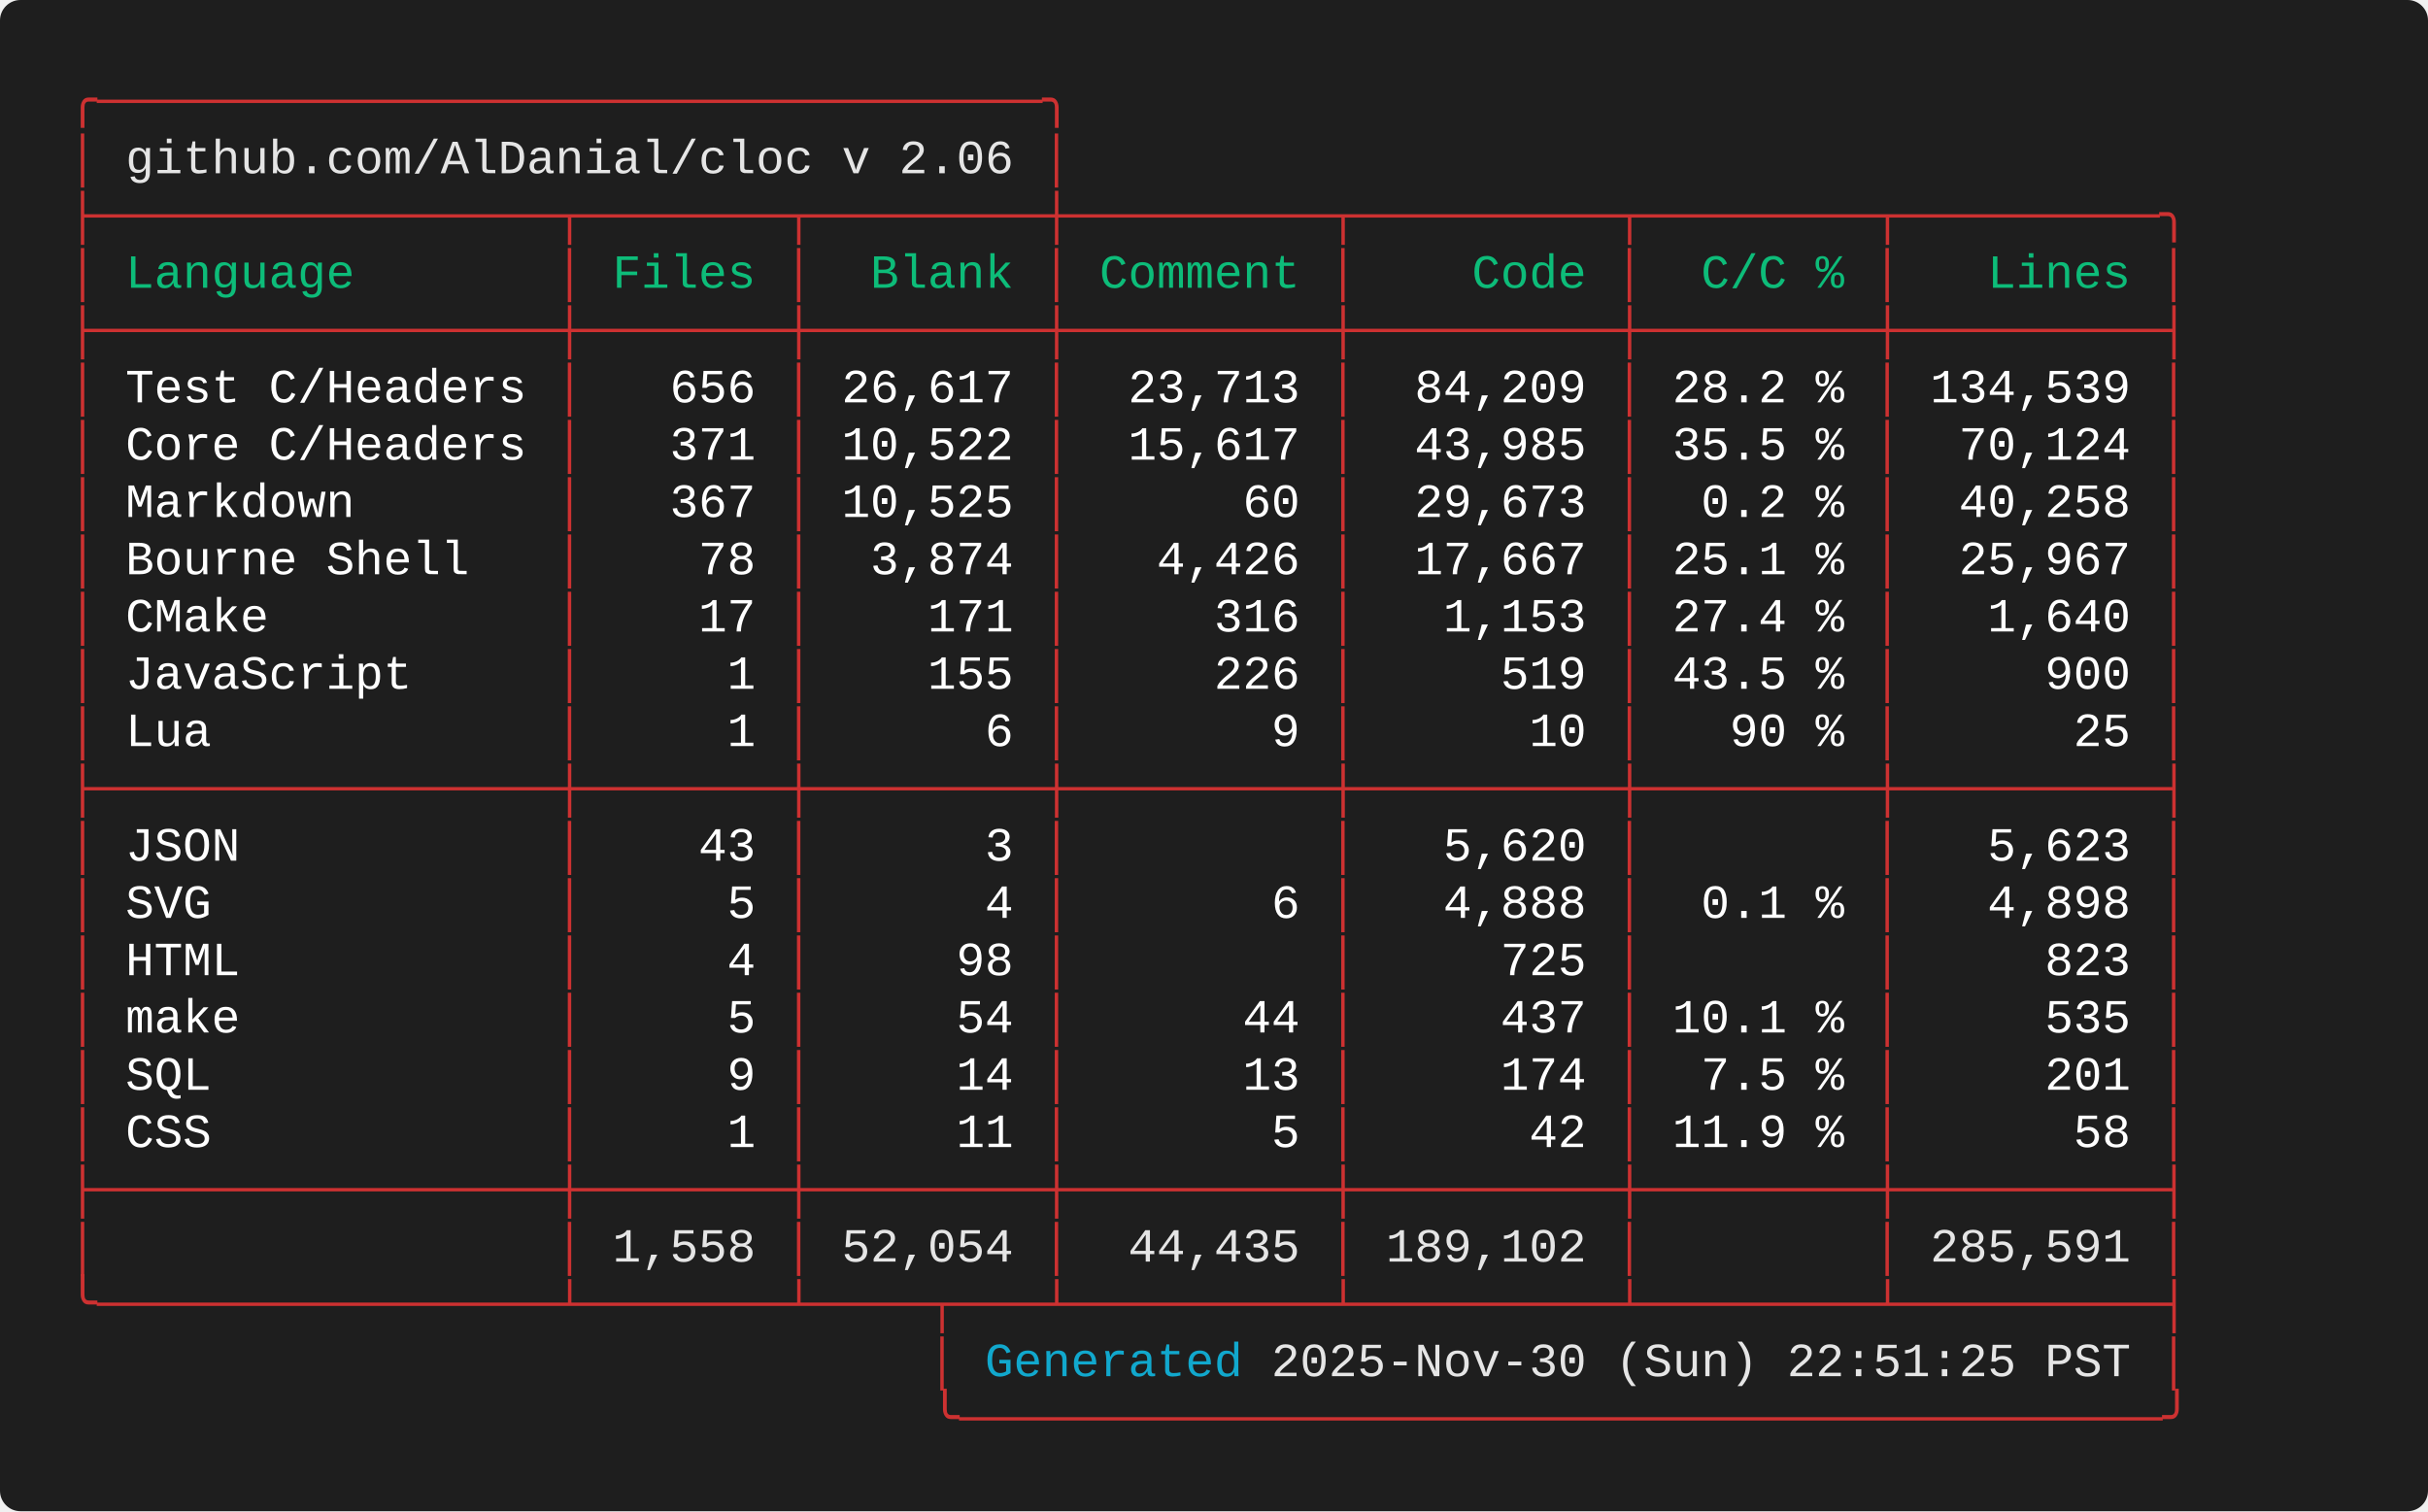
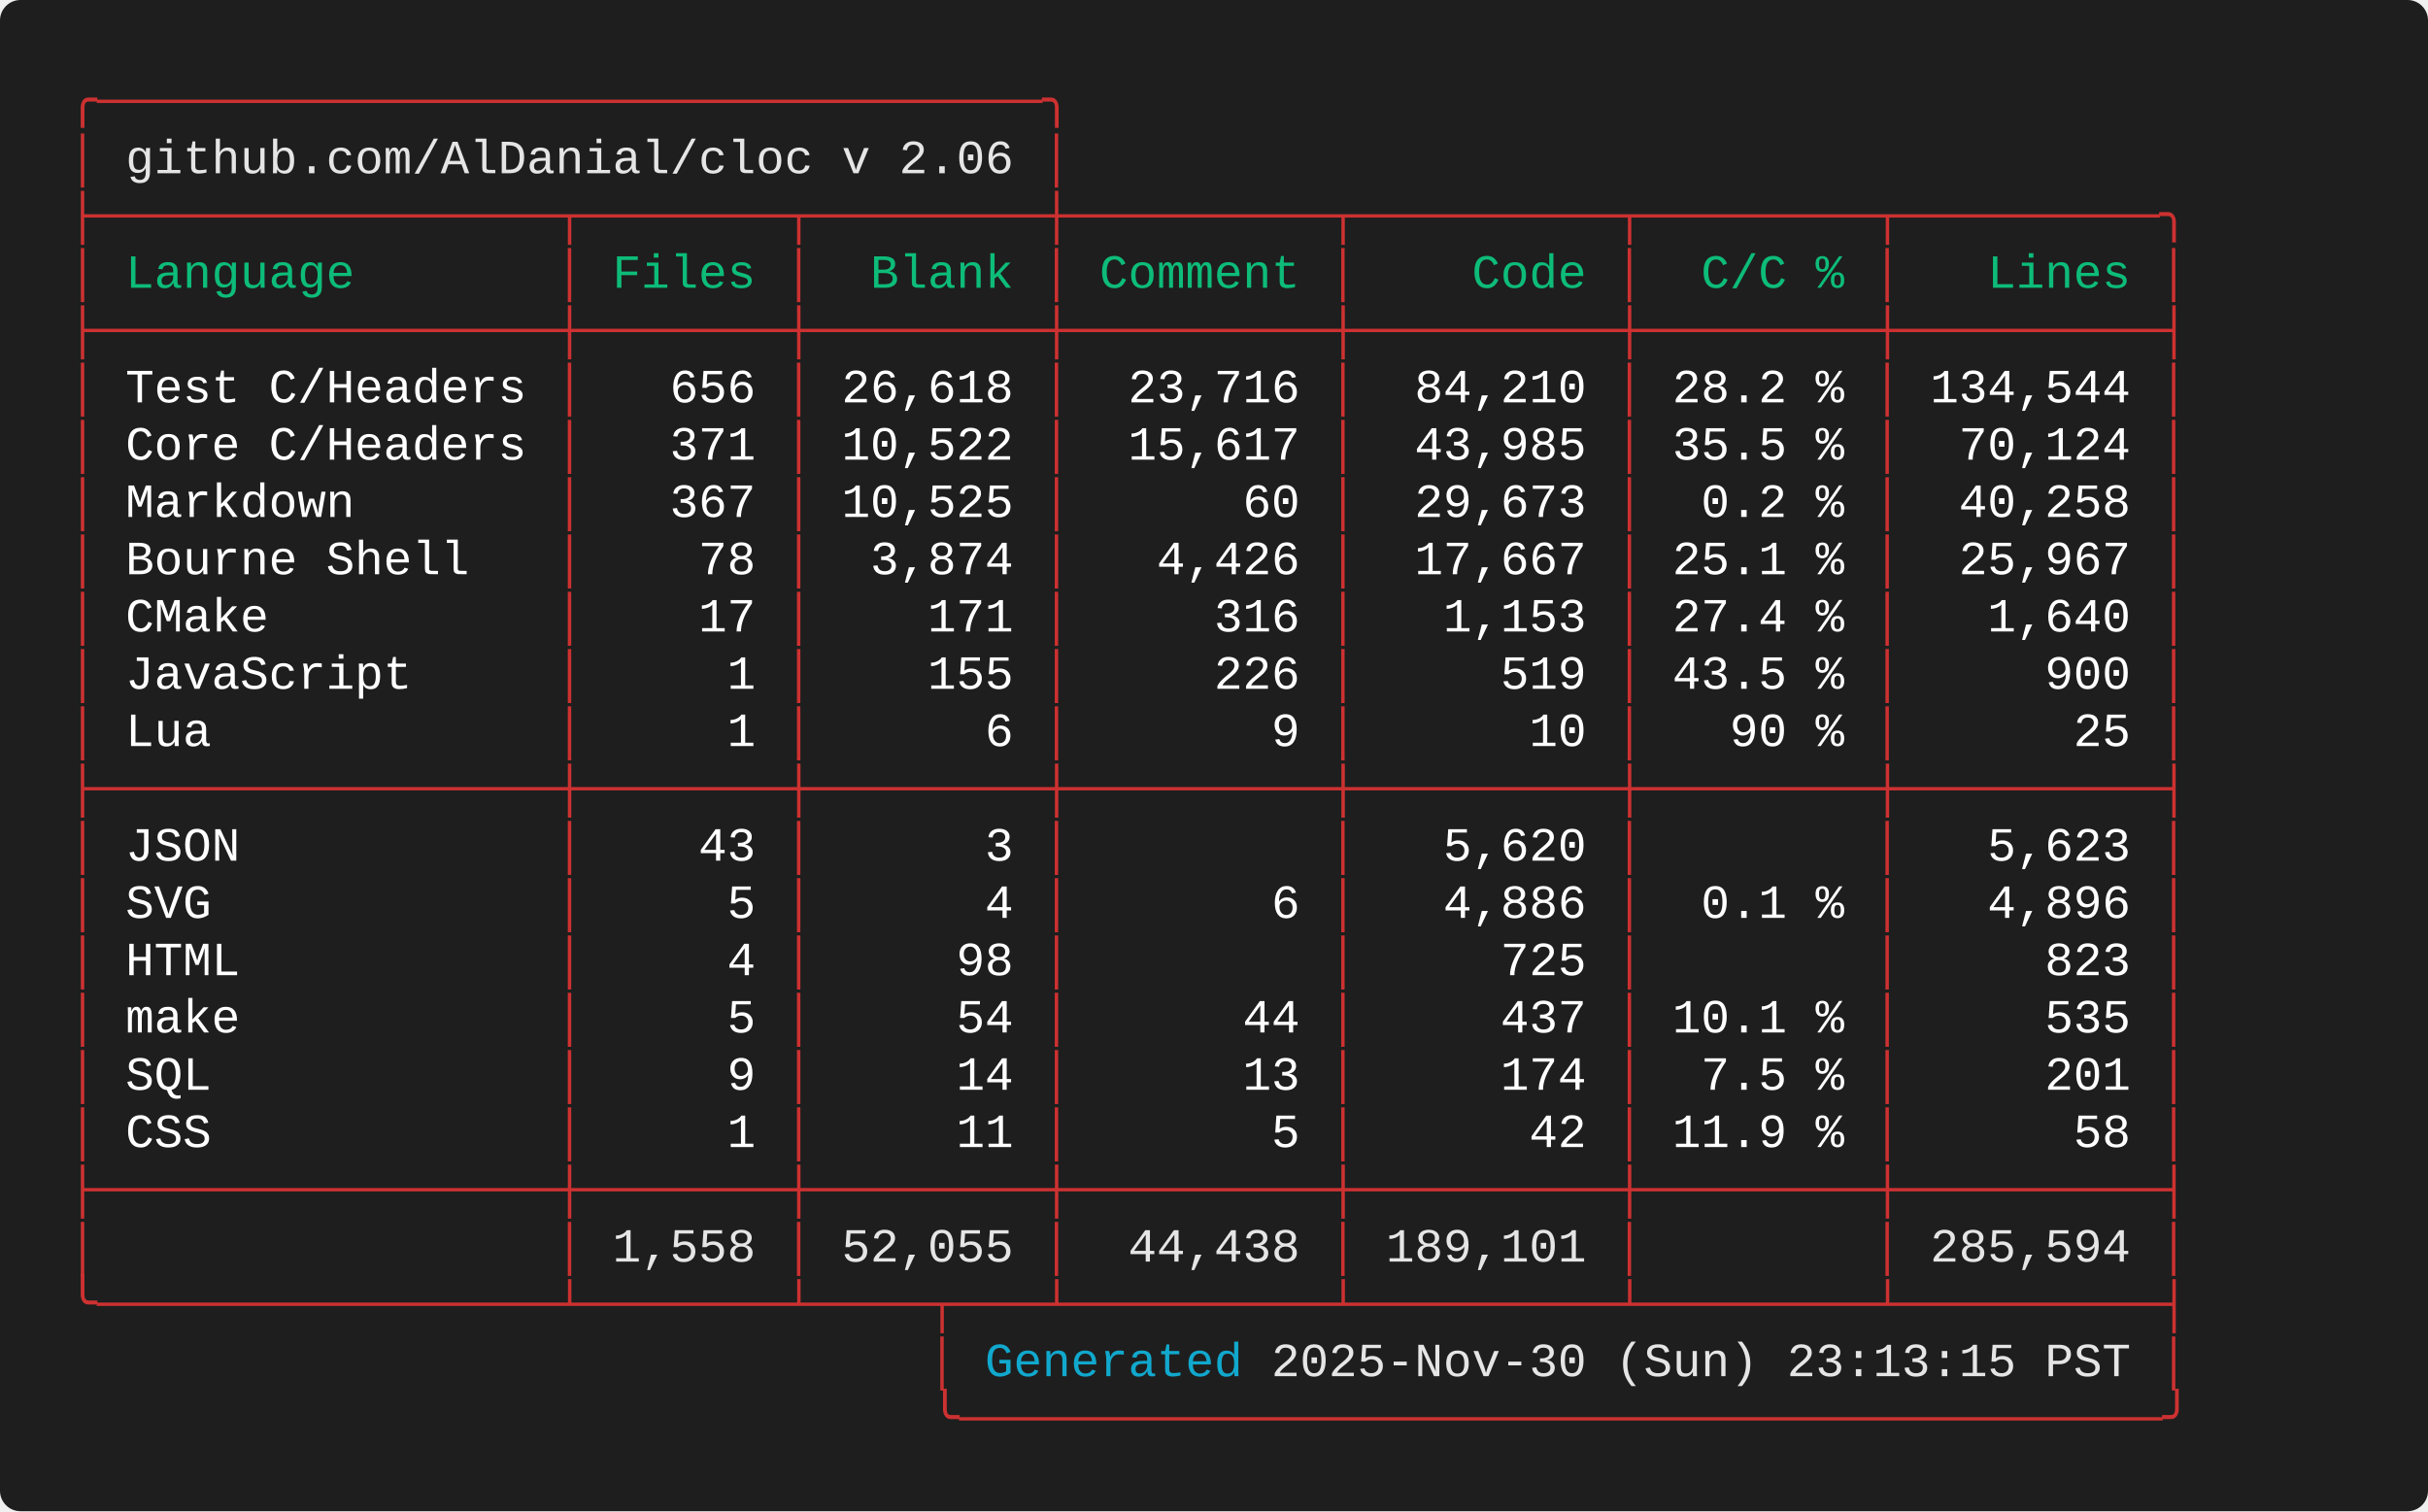
<svg xmlns="http://www.w3.org/2000/svg" width="712.00" height="443.20" viewBox="0 0 712.00 443.20">
  <defs>
    <style type="text/css">.terminal-text { font-family: 'Consolas', 'Consolas', 'Monaco', 'Courier New', monospace; }</style>
  </defs>
  <rect width="100%" height="100%" fill="#1e1e1e" rx="6" />
  <text x="20.00" y="34.00" font-size="14" class="terminal-text" xml:space="preserve" textLength="294.00" lengthAdjust="spacingAndGlyphs" fill="#cd3131">╭─────────────────────────────────╮</text>
  <text x="20.00" y="50.80" font-size="14" class="terminal-text" xml:space="preserve" textLength="16.80" lengthAdjust="spacingAndGlyphs" fill="#cd3131">│ </text>
  <text x="36.80" y="50.80" font-size="14" class="terminal-text" xml:space="preserve" textLength="260.40" lengthAdjust="spacingAndGlyphs" fill="#e5e5e5">github.com/AlDanial/cloc v 2.06</text>
  <text x="297.20" y="50.80" font-size="14" class="terminal-text" xml:space="preserve" textLength="8.40" lengthAdjust="spacingAndGlyphs" fill="#ffffff"> </text>
  <text x="305.60" y="50.80" font-size="14" class="terminal-text" xml:space="preserve" textLength="8.40" lengthAdjust="spacingAndGlyphs" fill="#cd3131">│</text>
  <text x="20.00" y="67.60" font-size="14" class="terminal-text" xml:space="preserve" textLength="621.60" lengthAdjust="spacingAndGlyphs" fill="#cd3131">├────────────────┬───────┬────────┼─────────┬─────────┬────────┬─────────╮</text>
  <text x="20.00" y="84.40" font-size="14" class="terminal-text" xml:space="preserve" textLength="8.40" lengthAdjust="spacingAndGlyphs" fill="#cd3131">│</text>
  <text x="28.40" y="84.40" font-size="14" class="terminal-text" xml:space="preserve" textLength="134.40" lengthAdjust="spacingAndGlyphs" fill="#0dbc79"> Language       </text>
  <text x="162.80" y="84.40" font-size="14" class="terminal-text" xml:space="preserve" textLength="8.40" lengthAdjust="spacingAndGlyphs" fill="#cd3131">│</text>
  <text x="171.20" y="84.40" font-size="14" class="terminal-text" xml:space="preserve" textLength="58.80" lengthAdjust="spacingAndGlyphs" fill="#0dbc79"> Files </text>
  <text x="230.00" y="84.40" font-size="14" class="terminal-text" xml:space="preserve" textLength="8.40" lengthAdjust="spacingAndGlyphs" fill="#cd3131">│</text>
  <text x="238.40" y="84.40" font-size="14" class="terminal-text" xml:space="preserve" textLength="67.20" lengthAdjust="spacingAndGlyphs" fill="#0dbc79">  Blank </text>
  <text x="305.60" y="84.40" font-size="14" class="terminal-text" xml:space="preserve" textLength="8.40" lengthAdjust="spacingAndGlyphs" fill="#cd3131">│</text>
  <text x="314.00" y="84.40" font-size="14" class="terminal-text" xml:space="preserve" textLength="75.60" lengthAdjust="spacingAndGlyphs" fill="#0dbc79"> Comment </text>
  <text x="389.60" y="84.40" font-size="14" class="terminal-text" xml:space="preserve" textLength="8.40" lengthAdjust="spacingAndGlyphs" fill="#cd3131">│</text>
  <text x="398.00" y="84.40" font-size="14" class="terminal-text" xml:space="preserve" textLength="75.60" lengthAdjust="spacingAndGlyphs" fill="#0dbc79">    Code </text>
  <text x="473.60" y="84.40" font-size="14" class="terminal-text" xml:space="preserve" textLength="8.40" lengthAdjust="spacingAndGlyphs" fill="#cd3131">│</text>
  <text x="482.00" y="84.40" font-size="14" class="terminal-text" xml:space="preserve" textLength="67.20" lengthAdjust="spacingAndGlyphs" fill="#0dbc79">  C/C % </text>
  <text x="549.20" y="84.40" font-size="14" class="terminal-text" xml:space="preserve" textLength="8.40" lengthAdjust="spacingAndGlyphs" fill="#cd3131">│</text>
  <text x="557.60" y="84.40" font-size="14" class="terminal-text" xml:space="preserve" textLength="75.60" lengthAdjust="spacingAndGlyphs" fill="#0dbc79">   Lines </text>
  <text x="633.20" y="84.40" font-size="14" class="terminal-text" xml:space="preserve" textLength="8.40" lengthAdjust="spacingAndGlyphs" fill="#cd3131">│</text>
  <text x="20.00" y="101.20" font-size="14" class="terminal-text" xml:space="preserve" textLength="621.60" lengthAdjust="spacingAndGlyphs" fill="#cd3131">├────────────────┼───────┼────────┼─────────┼─────────┼────────┼─────────┤</text>
  <text x="20.00" y="118.00" font-size="14" class="terminal-text" xml:space="preserve" textLength="8.40" lengthAdjust="spacingAndGlyphs" fill="#cd3131">│</text>
  <text x="28.40" y="118.00" font-size="14" class="terminal-text" xml:space="preserve" textLength="134.40" lengthAdjust="spacingAndGlyphs" fill="#ffffff"> Test C/Headers </text>
  <text x="162.80" y="118.00" font-size="14" class="terminal-text" xml:space="preserve" textLength="8.40" lengthAdjust="spacingAndGlyphs" fill="#cd3131">│</text>
  <text x="171.20" y="118.00" font-size="14" class="terminal-text" xml:space="preserve" textLength="58.80" lengthAdjust="spacingAndGlyphs" fill="#ffffff">   656 </text>
  <text x="230.00" y="118.00" font-size="14" class="terminal-text" xml:space="preserve" textLength="8.40" lengthAdjust="spacingAndGlyphs" fill="#cd3131">│</text>
-   <text x="238.40" y="118.00" font-size="14" class="terminal-text" xml:space="preserve" textLength="67.20" lengthAdjust="spacingAndGlyphs" fill="#ffffff"> 26,617 </text>
+   <text x="238.40" y="118.00" font-size="14" class="terminal-text" xml:space="preserve" textLength="67.20" lengthAdjust="spacingAndGlyphs" fill="#ffffff"> 26,618 </text>
  <text x="305.60" y="118.00" font-size="14" class="terminal-text" xml:space="preserve" textLength="8.40" lengthAdjust="spacingAndGlyphs" fill="#cd3131">│</text>
-   <text x="314.00" y="118.00" font-size="14" class="terminal-text" xml:space="preserve" textLength="75.60" lengthAdjust="spacingAndGlyphs" fill="#ffffff">  23,713 </text>
+   <text x="314.00" y="118.00" font-size="14" class="terminal-text" xml:space="preserve" textLength="75.60" lengthAdjust="spacingAndGlyphs" fill="#ffffff">  23,716 </text>
  <text x="389.60" y="118.00" font-size="14" class="terminal-text" xml:space="preserve" textLength="8.40" lengthAdjust="spacingAndGlyphs" fill="#cd3131">│</text>
-   <text x="398.00" y="118.00" font-size="14" class="terminal-text" xml:space="preserve" textLength="75.60" lengthAdjust="spacingAndGlyphs" fill="#ffffff">  84,209 </text>
+   <text x="398.00" y="118.00" font-size="14" class="terminal-text" xml:space="preserve" textLength="75.60" lengthAdjust="spacingAndGlyphs" fill="#ffffff">  84,210 </text>
  <text x="473.60" y="118.00" font-size="14" class="terminal-text" xml:space="preserve" textLength="8.40" lengthAdjust="spacingAndGlyphs" fill="#cd3131">│</text>
  <text x="482.00" y="118.00" font-size="14" class="terminal-text" xml:space="preserve" textLength="67.20" lengthAdjust="spacingAndGlyphs" fill="#ffffff"> 28.2 % </text>
  <text x="549.20" y="118.00" font-size="14" class="terminal-text" xml:space="preserve" textLength="8.40" lengthAdjust="spacingAndGlyphs" fill="#cd3131">│</text>
-   <text x="557.60" y="118.00" font-size="14" class="terminal-text" xml:space="preserve" textLength="75.60" lengthAdjust="spacingAndGlyphs" fill="#ffffff"> 134,539 </text>
+   <text x="557.60" y="118.00" font-size="14" class="terminal-text" xml:space="preserve" textLength="75.60" lengthAdjust="spacingAndGlyphs" fill="#ffffff"> 134,544 </text>
  <text x="633.20" y="118.00" font-size="14" class="terminal-text" xml:space="preserve" textLength="8.40" lengthAdjust="spacingAndGlyphs" fill="#cd3131">│</text>
  <text x="20.00" y="134.80" font-size="14" class="terminal-text" xml:space="preserve" textLength="8.40" lengthAdjust="spacingAndGlyphs" fill="#cd3131">│</text>
  <text x="28.40" y="134.80" font-size="14" class="terminal-text" xml:space="preserve" textLength="134.40" lengthAdjust="spacingAndGlyphs" fill="#ffffff"> Core C/Headers </text>
  <text x="162.80" y="134.80" font-size="14" class="terminal-text" xml:space="preserve" textLength="8.40" lengthAdjust="spacingAndGlyphs" fill="#cd3131">│</text>
  <text x="171.20" y="134.80" font-size="14" class="terminal-text" xml:space="preserve" textLength="58.80" lengthAdjust="spacingAndGlyphs" fill="#ffffff">   371 </text>
  <text x="230.00" y="134.80" font-size="14" class="terminal-text" xml:space="preserve" textLength="8.40" lengthAdjust="spacingAndGlyphs" fill="#cd3131">│</text>
  <text x="238.40" y="134.80" font-size="14" class="terminal-text" xml:space="preserve" textLength="67.20" lengthAdjust="spacingAndGlyphs" fill="#ffffff"> 10,522 </text>
  <text x="305.60" y="134.80" font-size="14" class="terminal-text" xml:space="preserve" textLength="8.40" lengthAdjust="spacingAndGlyphs" fill="#cd3131">│</text>
  <text x="314.00" y="134.80" font-size="14" class="terminal-text" xml:space="preserve" textLength="75.60" lengthAdjust="spacingAndGlyphs" fill="#ffffff">  15,617 </text>
  <text x="389.60" y="134.80" font-size="14" class="terminal-text" xml:space="preserve" textLength="8.40" lengthAdjust="spacingAndGlyphs" fill="#cd3131">│</text>
  <text x="398.00" y="134.80" font-size="14" class="terminal-text" xml:space="preserve" textLength="75.60" lengthAdjust="spacingAndGlyphs" fill="#ffffff">  43,985 </text>
  <text x="473.60" y="134.80" font-size="14" class="terminal-text" xml:space="preserve" textLength="8.40" lengthAdjust="spacingAndGlyphs" fill="#cd3131">│</text>
  <text x="482.00" y="134.80" font-size="14" class="terminal-text" xml:space="preserve" textLength="67.20" lengthAdjust="spacingAndGlyphs" fill="#ffffff"> 35.5 % </text>
  <text x="549.20" y="134.80" font-size="14" class="terminal-text" xml:space="preserve" textLength="8.40" lengthAdjust="spacingAndGlyphs" fill="#cd3131">│</text>
  <text x="557.60" y="134.80" font-size="14" class="terminal-text" xml:space="preserve" textLength="75.60" lengthAdjust="spacingAndGlyphs" fill="#ffffff">  70,124 </text>
  <text x="633.20" y="134.80" font-size="14" class="terminal-text" xml:space="preserve" textLength="8.40" lengthAdjust="spacingAndGlyphs" fill="#cd3131">│</text>
  <text x="20.00" y="151.60" font-size="14" class="terminal-text" xml:space="preserve" textLength="8.40" lengthAdjust="spacingAndGlyphs" fill="#cd3131">│</text>
  <text x="28.40" y="151.60" font-size="14" class="terminal-text" xml:space="preserve" textLength="134.40" lengthAdjust="spacingAndGlyphs" fill="#ffffff"> Markdown       </text>
  <text x="162.80" y="151.60" font-size="14" class="terminal-text" xml:space="preserve" textLength="8.40" lengthAdjust="spacingAndGlyphs" fill="#cd3131">│</text>
  <text x="171.20" y="151.60" font-size="14" class="terminal-text" xml:space="preserve" textLength="58.80" lengthAdjust="spacingAndGlyphs" fill="#ffffff">   367 </text>
  <text x="230.00" y="151.60" font-size="14" class="terminal-text" xml:space="preserve" textLength="8.40" lengthAdjust="spacingAndGlyphs" fill="#cd3131">│</text>
  <text x="238.40" y="151.60" font-size="14" class="terminal-text" xml:space="preserve" textLength="67.20" lengthAdjust="spacingAndGlyphs" fill="#ffffff"> 10,525 </text>
  <text x="305.60" y="151.60" font-size="14" class="terminal-text" xml:space="preserve" textLength="8.40" lengthAdjust="spacingAndGlyphs" fill="#cd3131">│</text>
  <text x="314.00" y="151.60" font-size="14" class="terminal-text" xml:space="preserve" textLength="75.60" lengthAdjust="spacingAndGlyphs" fill="#ffffff">      60 </text>
  <text x="389.60" y="151.60" font-size="14" class="terminal-text" xml:space="preserve" textLength="8.40" lengthAdjust="spacingAndGlyphs" fill="#cd3131">│</text>
  <text x="398.00" y="151.60" font-size="14" class="terminal-text" xml:space="preserve" textLength="75.60" lengthAdjust="spacingAndGlyphs" fill="#ffffff">  29,673 </text>
  <text x="473.60" y="151.60" font-size="14" class="terminal-text" xml:space="preserve" textLength="8.40" lengthAdjust="spacingAndGlyphs" fill="#cd3131">│</text>
  <text x="482.00" y="151.60" font-size="14" class="terminal-text" xml:space="preserve" textLength="67.20" lengthAdjust="spacingAndGlyphs" fill="#ffffff">  0.2 % </text>
  <text x="549.20" y="151.60" font-size="14" class="terminal-text" xml:space="preserve" textLength="8.40" lengthAdjust="spacingAndGlyphs" fill="#cd3131">│</text>
  <text x="557.60" y="151.60" font-size="14" class="terminal-text" xml:space="preserve" textLength="75.60" lengthAdjust="spacingAndGlyphs" fill="#ffffff">  40,258 </text>
  <text x="633.20" y="151.60" font-size="14" class="terminal-text" xml:space="preserve" textLength="8.40" lengthAdjust="spacingAndGlyphs" fill="#cd3131">│</text>
  <text x="20.00" y="168.40" font-size="14" class="terminal-text" xml:space="preserve" textLength="8.40" lengthAdjust="spacingAndGlyphs" fill="#cd3131">│</text>
  <text x="28.40" y="168.40" font-size="14" class="terminal-text" xml:space="preserve" textLength="134.40" lengthAdjust="spacingAndGlyphs" fill="#ffffff"> Bourne Shell   </text>
  <text x="162.80" y="168.40" font-size="14" class="terminal-text" xml:space="preserve" textLength="8.40" lengthAdjust="spacingAndGlyphs" fill="#cd3131">│</text>
  <text x="171.20" y="168.40" font-size="14" class="terminal-text" xml:space="preserve" textLength="58.80" lengthAdjust="spacingAndGlyphs" fill="#ffffff">    78 </text>
  <text x="230.00" y="168.40" font-size="14" class="terminal-text" xml:space="preserve" textLength="8.40" lengthAdjust="spacingAndGlyphs" fill="#cd3131">│</text>
  <text x="238.40" y="168.40" font-size="14" class="terminal-text" xml:space="preserve" textLength="67.20" lengthAdjust="spacingAndGlyphs" fill="#ffffff">  3,874 </text>
  <text x="305.60" y="168.40" font-size="14" class="terminal-text" xml:space="preserve" textLength="8.40" lengthAdjust="spacingAndGlyphs" fill="#cd3131">│</text>
  <text x="314.00" y="168.40" font-size="14" class="terminal-text" xml:space="preserve" textLength="75.60" lengthAdjust="spacingAndGlyphs" fill="#ffffff">   4,426 </text>
  <text x="389.60" y="168.40" font-size="14" class="terminal-text" xml:space="preserve" textLength="8.40" lengthAdjust="spacingAndGlyphs" fill="#cd3131">│</text>
  <text x="398.00" y="168.40" font-size="14" class="terminal-text" xml:space="preserve" textLength="75.60" lengthAdjust="spacingAndGlyphs" fill="#ffffff">  17,667 </text>
  <text x="473.60" y="168.40" font-size="14" class="terminal-text" xml:space="preserve" textLength="8.40" lengthAdjust="spacingAndGlyphs" fill="#cd3131">│</text>
  <text x="482.00" y="168.40" font-size="14" class="terminal-text" xml:space="preserve" textLength="67.20" lengthAdjust="spacingAndGlyphs" fill="#ffffff"> 25.1 % </text>
  <text x="549.20" y="168.40" font-size="14" class="terminal-text" xml:space="preserve" textLength="8.40" lengthAdjust="spacingAndGlyphs" fill="#cd3131">│</text>
  <text x="557.60" y="168.40" font-size="14" class="terminal-text" xml:space="preserve" textLength="75.60" lengthAdjust="spacingAndGlyphs" fill="#ffffff">  25,967 </text>
  <text x="633.20" y="168.40" font-size="14" class="terminal-text" xml:space="preserve" textLength="8.40" lengthAdjust="spacingAndGlyphs" fill="#cd3131">│</text>
  <text x="20.00" y="185.20" font-size="14" class="terminal-text" xml:space="preserve" textLength="8.40" lengthAdjust="spacingAndGlyphs" fill="#cd3131">│</text>
  <text x="28.40" y="185.20" font-size="14" class="terminal-text" xml:space="preserve" textLength="134.40" lengthAdjust="spacingAndGlyphs" fill="#ffffff"> CMake          </text>
  <text x="162.80" y="185.20" font-size="14" class="terminal-text" xml:space="preserve" textLength="8.40" lengthAdjust="spacingAndGlyphs" fill="#cd3131">│</text>
  <text x="171.20" y="185.20" font-size="14" class="terminal-text" xml:space="preserve" textLength="58.80" lengthAdjust="spacingAndGlyphs" fill="#ffffff">    17 </text>
  <text x="230.00" y="185.20" font-size="14" class="terminal-text" xml:space="preserve" textLength="8.40" lengthAdjust="spacingAndGlyphs" fill="#cd3131">│</text>
  <text x="238.40" y="185.20" font-size="14" class="terminal-text" xml:space="preserve" textLength="67.20" lengthAdjust="spacingAndGlyphs" fill="#ffffff">    171 </text>
  <text x="305.60" y="185.20" font-size="14" class="terminal-text" xml:space="preserve" textLength="8.40" lengthAdjust="spacingAndGlyphs" fill="#cd3131">│</text>
  <text x="314.00" y="185.20" font-size="14" class="terminal-text" xml:space="preserve" textLength="75.60" lengthAdjust="spacingAndGlyphs" fill="#ffffff">     316 </text>
  <text x="389.60" y="185.20" font-size="14" class="terminal-text" xml:space="preserve" textLength="8.40" lengthAdjust="spacingAndGlyphs" fill="#cd3131">│</text>
  <text x="398.00" y="185.20" font-size="14" class="terminal-text" xml:space="preserve" textLength="75.60" lengthAdjust="spacingAndGlyphs" fill="#ffffff">   1,153 </text>
  <text x="473.60" y="185.20" font-size="14" class="terminal-text" xml:space="preserve" textLength="8.40" lengthAdjust="spacingAndGlyphs" fill="#cd3131">│</text>
  <text x="482.00" y="185.20" font-size="14" class="terminal-text" xml:space="preserve" textLength="67.20" lengthAdjust="spacingAndGlyphs" fill="#ffffff"> 27.4 % </text>
  <text x="549.20" y="185.20" font-size="14" class="terminal-text" xml:space="preserve" textLength="8.40" lengthAdjust="spacingAndGlyphs" fill="#cd3131">│</text>
  <text x="557.60" y="185.20" font-size="14" class="terminal-text" xml:space="preserve" textLength="75.60" lengthAdjust="spacingAndGlyphs" fill="#ffffff">   1,640 </text>
  <text x="633.20" y="185.20" font-size="14" class="terminal-text" xml:space="preserve" textLength="8.40" lengthAdjust="spacingAndGlyphs" fill="#cd3131">│</text>
  <text x="20.00" y="202.00" font-size="14" class="terminal-text" xml:space="preserve" textLength="8.40" lengthAdjust="spacingAndGlyphs" fill="#cd3131">│</text>
  <text x="28.40" y="202.00" font-size="14" class="terminal-text" xml:space="preserve" textLength="134.40" lengthAdjust="spacingAndGlyphs" fill="#ffffff"> JavaScript     </text>
  <text x="162.80" y="202.00" font-size="14" class="terminal-text" xml:space="preserve" textLength="8.40" lengthAdjust="spacingAndGlyphs" fill="#cd3131">│</text>
  <text x="171.20" y="202.00" font-size="14" class="terminal-text" xml:space="preserve" textLength="58.80" lengthAdjust="spacingAndGlyphs" fill="#ffffff">     1 </text>
  <text x="230.00" y="202.00" font-size="14" class="terminal-text" xml:space="preserve" textLength="8.40" lengthAdjust="spacingAndGlyphs" fill="#cd3131">│</text>
  <text x="238.40" y="202.00" font-size="14" class="terminal-text" xml:space="preserve" textLength="67.20" lengthAdjust="spacingAndGlyphs" fill="#ffffff">    155 </text>
  <text x="305.60" y="202.00" font-size="14" class="terminal-text" xml:space="preserve" textLength="8.40" lengthAdjust="spacingAndGlyphs" fill="#cd3131">│</text>
  <text x="314.00" y="202.00" font-size="14" class="terminal-text" xml:space="preserve" textLength="75.60" lengthAdjust="spacingAndGlyphs" fill="#ffffff">     226 </text>
  <text x="389.60" y="202.00" font-size="14" class="terminal-text" xml:space="preserve" textLength="8.40" lengthAdjust="spacingAndGlyphs" fill="#cd3131">│</text>
  <text x="398.00" y="202.00" font-size="14" class="terminal-text" xml:space="preserve" textLength="75.60" lengthAdjust="spacingAndGlyphs" fill="#ffffff">     519 </text>
  <text x="473.60" y="202.00" font-size="14" class="terminal-text" xml:space="preserve" textLength="8.40" lengthAdjust="spacingAndGlyphs" fill="#cd3131">│</text>
  <text x="482.00" y="202.00" font-size="14" class="terminal-text" xml:space="preserve" textLength="67.20" lengthAdjust="spacingAndGlyphs" fill="#ffffff"> 43.5 % </text>
  <text x="549.20" y="202.00" font-size="14" class="terminal-text" xml:space="preserve" textLength="8.40" lengthAdjust="spacingAndGlyphs" fill="#cd3131">│</text>
  <text x="557.60" y="202.00" font-size="14" class="terminal-text" xml:space="preserve" textLength="75.60" lengthAdjust="spacingAndGlyphs" fill="#ffffff">     900 </text>
  <text x="633.20" y="202.00" font-size="14" class="terminal-text" xml:space="preserve" textLength="8.40" lengthAdjust="spacingAndGlyphs" fill="#cd3131">│</text>
  <text x="20.00" y="218.80" font-size="14" class="terminal-text" xml:space="preserve" textLength="8.40" lengthAdjust="spacingAndGlyphs" fill="#cd3131">│</text>
  <text x="28.40" y="218.80" font-size="14" class="terminal-text" xml:space="preserve" textLength="134.40" lengthAdjust="spacingAndGlyphs" fill="#ffffff"> Lua            </text>
  <text x="162.80" y="218.80" font-size="14" class="terminal-text" xml:space="preserve" textLength="8.40" lengthAdjust="spacingAndGlyphs" fill="#cd3131">│</text>
  <text x="171.20" y="218.80" font-size="14" class="terminal-text" xml:space="preserve" textLength="58.80" lengthAdjust="spacingAndGlyphs" fill="#ffffff">     1 </text>
  <text x="230.00" y="218.80" font-size="14" class="terminal-text" xml:space="preserve" textLength="8.40" lengthAdjust="spacingAndGlyphs" fill="#cd3131">│</text>
  <text x="238.40" y="218.80" font-size="14" class="terminal-text" xml:space="preserve" textLength="67.20" lengthAdjust="spacingAndGlyphs" fill="#ffffff">      6 </text>
  <text x="305.60" y="218.80" font-size="14" class="terminal-text" xml:space="preserve" textLength="8.40" lengthAdjust="spacingAndGlyphs" fill="#cd3131">│</text>
  <text x="314.00" y="218.80" font-size="14" class="terminal-text" xml:space="preserve" textLength="75.60" lengthAdjust="spacingAndGlyphs" fill="#ffffff">       9 </text>
  <text x="389.60" y="218.80" font-size="14" class="terminal-text" xml:space="preserve" textLength="8.40" lengthAdjust="spacingAndGlyphs" fill="#cd3131">│</text>
  <text x="398.00" y="218.80" font-size="14" class="terminal-text" xml:space="preserve" textLength="75.60" lengthAdjust="spacingAndGlyphs" fill="#ffffff">      10 </text>
  <text x="473.60" y="218.80" font-size="14" class="terminal-text" xml:space="preserve" textLength="8.40" lengthAdjust="spacingAndGlyphs" fill="#cd3131">│</text>
  <text x="482.00" y="218.80" font-size="14" class="terminal-text" xml:space="preserve" textLength="67.20" lengthAdjust="spacingAndGlyphs" fill="#ffffff">   90 % </text>
  <text x="549.20" y="218.80" font-size="14" class="terminal-text" xml:space="preserve" textLength="8.40" lengthAdjust="spacingAndGlyphs" fill="#cd3131">│</text>
  <text x="557.60" y="218.80" font-size="14" class="terminal-text" xml:space="preserve" textLength="75.60" lengthAdjust="spacingAndGlyphs" fill="#ffffff">      25 </text>
  <text x="633.20" y="218.80" font-size="14" class="terminal-text" xml:space="preserve" textLength="8.40" lengthAdjust="spacingAndGlyphs" fill="#cd3131">│</text>
  <text x="20.00" y="235.60" font-size="14" class="terminal-text" xml:space="preserve" textLength="621.60" lengthAdjust="spacingAndGlyphs" fill="#cd3131">├────────────────┼───────┼────────┼─────────┼─────────┼────────┼─────────┤</text>
  <text x="20.00" y="252.40" font-size="14" class="terminal-text" xml:space="preserve" textLength="8.40" lengthAdjust="spacingAndGlyphs" fill="#cd3131">│</text>
  <text x="28.40" y="252.40" font-size="14" class="terminal-text" xml:space="preserve" textLength="134.40" lengthAdjust="spacingAndGlyphs" fill="#ffffff"> JSON           </text>
  <text x="162.80" y="252.40" font-size="14" class="terminal-text" xml:space="preserve" textLength="8.40" lengthAdjust="spacingAndGlyphs" fill="#cd3131">│</text>
  <text x="171.20" y="252.40" font-size="14" class="terminal-text" xml:space="preserve" textLength="58.80" lengthAdjust="spacingAndGlyphs" fill="#ffffff">    43 </text>
  <text x="230.00" y="252.40" font-size="14" class="terminal-text" xml:space="preserve" textLength="8.40" lengthAdjust="spacingAndGlyphs" fill="#cd3131">│</text>
  <text x="238.40" y="252.40" font-size="14" class="terminal-text" xml:space="preserve" textLength="67.20" lengthAdjust="spacingAndGlyphs" fill="#ffffff">      3 </text>
  <text x="305.60" y="252.40" font-size="14" class="terminal-text" xml:space="preserve" textLength="8.40" lengthAdjust="spacingAndGlyphs" fill="#cd3131">│</text>
  <text x="314.00" y="252.40" font-size="14" class="terminal-text" xml:space="preserve" textLength="75.60" lengthAdjust="spacingAndGlyphs" fill="#ffffff">         </text>
  <text x="389.60" y="252.40" font-size="14" class="terminal-text" xml:space="preserve" textLength="8.40" lengthAdjust="spacingAndGlyphs" fill="#cd3131">│</text>
  <text x="398.00" y="252.40" font-size="14" class="terminal-text" xml:space="preserve" textLength="75.60" lengthAdjust="spacingAndGlyphs" fill="#ffffff">   5,620 </text>
  <text x="473.60" y="252.40" font-size="14" class="terminal-text" xml:space="preserve" textLength="8.40" lengthAdjust="spacingAndGlyphs" fill="#cd3131">│</text>
  <text x="482.00" y="252.40" font-size="14" class="terminal-text" xml:space="preserve" textLength="67.20" lengthAdjust="spacingAndGlyphs" fill="#ffffff">        </text>
  <text x="549.20" y="252.40" font-size="14" class="terminal-text" xml:space="preserve" textLength="8.40" lengthAdjust="spacingAndGlyphs" fill="#cd3131">│</text>
  <text x="557.60" y="252.40" font-size="14" class="terminal-text" xml:space="preserve" textLength="75.60" lengthAdjust="spacingAndGlyphs" fill="#ffffff">   5,623 </text>
  <text x="633.20" y="252.40" font-size="14" class="terminal-text" xml:space="preserve" textLength="8.40" lengthAdjust="spacingAndGlyphs" fill="#cd3131">│</text>
  <text x="20.00" y="269.20" font-size="14" class="terminal-text" xml:space="preserve" textLength="8.40" lengthAdjust="spacingAndGlyphs" fill="#cd3131">│</text>
  <text x="28.40" y="269.20" font-size="14" class="terminal-text" xml:space="preserve" textLength="134.40" lengthAdjust="spacingAndGlyphs" fill="#ffffff"> SVG            </text>
  <text x="162.80" y="269.20" font-size="14" class="terminal-text" xml:space="preserve" textLength="8.40" lengthAdjust="spacingAndGlyphs" fill="#cd3131">│</text>
  <text x="171.20" y="269.20" font-size="14" class="terminal-text" xml:space="preserve" textLength="58.80" lengthAdjust="spacingAndGlyphs" fill="#ffffff">     5 </text>
  <text x="230.00" y="269.20" font-size="14" class="terminal-text" xml:space="preserve" textLength="8.40" lengthAdjust="spacingAndGlyphs" fill="#cd3131">│</text>
  <text x="238.40" y="269.20" font-size="14" class="terminal-text" xml:space="preserve" textLength="67.20" lengthAdjust="spacingAndGlyphs" fill="#ffffff">      4 </text>
  <text x="305.60" y="269.20" font-size="14" class="terminal-text" xml:space="preserve" textLength="8.40" lengthAdjust="spacingAndGlyphs" fill="#cd3131">│</text>
  <text x="314.00" y="269.20" font-size="14" class="terminal-text" xml:space="preserve" textLength="75.60" lengthAdjust="spacingAndGlyphs" fill="#ffffff">       6 </text>
  <text x="389.60" y="269.20" font-size="14" class="terminal-text" xml:space="preserve" textLength="8.40" lengthAdjust="spacingAndGlyphs" fill="#cd3131">│</text>
-   <text x="398.00" y="269.20" font-size="14" class="terminal-text" xml:space="preserve" textLength="75.60" lengthAdjust="spacingAndGlyphs" fill="#ffffff">   4,888 </text>
+   <text x="398.00" y="269.20" font-size="14" class="terminal-text" xml:space="preserve" textLength="75.60" lengthAdjust="spacingAndGlyphs" fill="#ffffff">   4,886 </text>
  <text x="473.60" y="269.20" font-size="14" class="terminal-text" xml:space="preserve" textLength="8.40" lengthAdjust="spacingAndGlyphs" fill="#cd3131">│</text>
  <text x="482.00" y="269.20" font-size="14" class="terminal-text" xml:space="preserve" textLength="67.20" lengthAdjust="spacingAndGlyphs" fill="#ffffff">  0.1 % </text>
  <text x="549.20" y="269.20" font-size="14" class="terminal-text" xml:space="preserve" textLength="8.40" lengthAdjust="spacingAndGlyphs" fill="#cd3131">│</text>
-   <text x="557.60" y="269.20" font-size="14" class="terminal-text" xml:space="preserve" textLength="75.60" lengthAdjust="spacingAndGlyphs" fill="#ffffff">   4,898 </text>
+   <text x="557.60" y="269.20" font-size="14" class="terminal-text" xml:space="preserve" textLength="75.60" lengthAdjust="spacingAndGlyphs" fill="#ffffff">   4,896 </text>
  <text x="633.20" y="269.20" font-size="14" class="terminal-text" xml:space="preserve" textLength="8.40" lengthAdjust="spacingAndGlyphs" fill="#cd3131">│</text>
  <text x="20.00" y="286.00" font-size="14" class="terminal-text" xml:space="preserve" textLength="8.40" lengthAdjust="spacingAndGlyphs" fill="#cd3131">│</text>
  <text x="28.40" y="286.00" font-size="14" class="terminal-text" xml:space="preserve" textLength="134.40" lengthAdjust="spacingAndGlyphs" fill="#ffffff"> HTML           </text>
  <text x="162.80" y="286.00" font-size="14" class="terminal-text" xml:space="preserve" textLength="8.40" lengthAdjust="spacingAndGlyphs" fill="#cd3131">│</text>
  <text x="171.20" y="286.00" font-size="14" class="terminal-text" xml:space="preserve" textLength="58.80" lengthAdjust="spacingAndGlyphs" fill="#ffffff">     4 </text>
  <text x="230.00" y="286.00" font-size="14" class="terminal-text" xml:space="preserve" textLength="8.40" lengthAdjust="spacingAndGlyphs" fill="#cd3131">│</text>
  <text x="238.40" y="286.00" font-size="14" class="terminal-text" xml:space="preserve" textLength="67.20" lengthAdjust="spacingAndGlyphs" fill="#ffffff">     98 </text>
  <text x="305.60" y="286.00" font-size="14" class="terminal-text" xml:space="preserve" textLength="8.40" lengthAdjust="spacingAndGlyphs" fill="#cd3131">│</text>
  <text x="314.00" y="286.00" font-size="14" class="terminal-text" xml:space="preserve" textLength="75.60" lengthAdjust="spacingAndGlyphs" fill="#ffffff">         </text>
  <text x="389.60" y="286.00" font-size="14" class="terminal-text" xml:space="preserve" textLength="8.40" lengthAdjust="spacingAndGlyphs" fill="#cd3131">│</text>
  <text x="398.00" y="286.00" font-size="14" class="terminal-text" xml:space="preserve" textLength="75.60" lengthAdjust="spacingAndGlyphs" fill="#ffffff">     725 </text>
  <text x="473.60" y="286.00" font-size="14" class="terminal-text" xml:space="preserve" textLength="8.40" lengthAdjust="spacingAndGlyphs" fill="#cd3131">│</text>
  <text x="482.00" y="286.00" font-size="14" class="terminal-text" xml:space="preserve" textLength="67.20" lengthAdjust="spacingAndGlyphs" fill="#ffffff">        </text>
  <text x="549.20" y="286.00" font-size="14" class="terminal-text" xml:space="preserve" textLength="8.40" lengthAdjust="spacingAndGlyphs" fill="#cd3131">│</text>
  <text x="557.60" y="286.00" font-size="14" class="terminal-text" xml:space="preserve" textLength="75.60" lengthAdjust="spacingAndGlyphs" fill="#ffffff">     823 </text>
  <text x="633.20" y="286.00" font-size="14" class="terminal-text" xml:space="preserve" textLength="8.40" lengthAdjust="spacingAndGlyphs" fill="#cd3131">│</text>
  <text x="20.00" y="302.80" font-size="14" class="terminal-text" xml:space="preserve" textLength="8.40" lengthAdjust="spacingAndGlyphs" fill="#cd3131">│</text>
  <text x="28.40" y="302.80" font-size="14" class="terminal-text" xml:space="preserve" textLength="134.40" lengthAdjust="spacingAndGlyphs" fill="#ffffff"> make           </text>
  <text x="162.80" y="302.80" font-size="14" class="terminal-text" xml:space="preserve" textLength="8.40" lengthAdjust="spacingAndGlyphs" fill="#cd3131">│</text>
  <text x="171.20" y="302.80" font-size="14" class="terminal-text" xml:space="preserve" textLength="58.80" lengthAdjust="spacingAndGlyphs" fill="#ffffff">     5 </text>
  <text x="230.00" y="302.80" font-size="14" class="terminal-text" xml:space="preserve" textLength="8.40" lengthAdjust="spacingAndGlyphs" fill="#cd3131">│</text>
  <text x="238.40" y="302.80" font-size="14" class="terminal-text" xml:space="preserve" textLength="67.20" lengthAdjust="spacingAndGlyphs" fill="#ffffff">     54 </text>
  <text x="305.60" y="302.80" font-size="14" class="terminal-text" xml:space="preserve" textLength="8.40" lengthAdjust="spacingAndGlyphs" fill="#cd3131">│</text>
  <text x="314.00" y="302.80" font-size="14" class="terminal-text" xml:space="preserve" textLength="75.60" lengthAdjust="spacingAndGlyphs" fill="#ffffff">      44 </text>
  <text x="389.60" y="302.80" font-size="14" class="terminal-text" xml:space="preserve" textLength="8.40" lengthAdjust="spacingAndGlyphs" fill="#cd3131">│</text>
  <text x="398.00" y="302.80" font-size="14" class="terminal-text" xml:space="preserve" textLength="75.60" lengthAdjust="spacingAndGlyphs" fill="#ffffff">     437 </text>
  <text x="473.60" y="302.80" font-size="14" class="terminal-text" xml:space="preserve" textLength="8.40" lengthAdjust="spacingAndGlyphs" fill="#cd3131">│</text>
  <text x="482.00" y="302.80" font-size="14" class="terminal-text" xml:space="preserve" textLength="67.20" lengthAdjust="spacingAndGlyphs" fill="#ffffff"> 10.1 % </text>
  <text x="549.20" y="302.80" font-size="14" class="terminal-text" xml:space="preserve" textLength="8.40" lengthAdjust="spacingAndGlyphs" fill="#cd3131">│</text>
  <text x="557.60" y="302.80" font-size="14" class="terminal-text" xml:space="preserve" textLength="75.60" lengthAdjust="spacingAndGlyphs" fill="#ffffff">     535 </text>
  <text x="633.20" y="302.80" font-size="14" class="terminal-text" xml:space="preserve" textLength="8.40" lengthAdjust="spacingAndGlyphs" fill="#cd3131">│</text>
  <text x="20.00" y="319.60" font-size="14" class="terminal-text" xml:space="preserve" textLength="8.40" lengthAdjust="spacingAndGlyphs" fill="#cd3131">│</text>
  <text x="28.40" y="319.60" font-size="14" class="terminal-text" xml:space="preserve" textLength="134.40" lengthAdjust="spacingAndGlyphs" fill="#ffffff"> SQL            </text>
  <text x="162.80" y="319.60" font-size="14" class="terminal-text" xml:space="preserve" textLength="8.40" lengthAdjust="spacingAndGlyphs" fill="#cd3131">│</text>
  <text x="171.20" y="319.60" font-size="14" class="terminal-text" xml:space="preserve" textLength="58.80" lengthAdjust="spacingAndGlyphs" fill="#ffffff">     9 </text>
  <text x="230.00" y="319.60" font-size="14" class="terminal-text" xml:space="preserve" textLength="8.40" lengthAdjust="spacingAndGlyphs" fill="#cd3131">│</text>
  <text x="238.40" y="319.60" font-size="14" class="terminal-text" xml:space="preserve" textLength="67.20" lengthAdjust="spacingAndGlyphs" fill="#ffffff">     14 </text>
  <text x="305.60" y="319.60" font-size="14" class="terminal-text" xml:space="preserve" textLength="8.40" lengthAdjust="spacingAndGlyphs" fill="#cd3131">│</text>
  <text x="314.00" y="319.60" font-size="14" class="terminal-text" xml:space="preserve" textLength="75.60" lengthAdjust="spacingAndGlyphs" fill="#ffffff">      13 </text>
  <text x="389.60" y="319.60" font-size="14" class="terminal-text" xml:space="preserve" textLength="8.40" lengthAdjust="spacingAndGlyphs" fill="#cd3131">│</text>
  <text x="398.00" y="319.60" font-size="14" class="terminal-text" xml:space="preserve" textLength="75.60" lengthAdjust="spacingAndGlyphs" fill="#ffffff">     174 </text>
  <text x="473.60" y="319.60" font-size="14" class="terminal-text" xml:space="preserve" textLength="8.40" lengthAdjust="spacingAndGlyphs" fill="#cd3131">│</text>
  <text x="482.00" y="319.60" font-size="14" class="terminal-text" xml:space="preserve" textLength="67.20" lengthAdjust="spacingAndGlyphs" fill="#ffffff">  7.5 % </text>
  <text x="549.20" y="319.60" font-size="14" class="terminal-text" xml:space="preserve" textLength="8.40" lengthAdjust="spacingAndGlyphs" fill="#cd3131">│</text>
  <text x="557.60" y="319.60" font-size="14" class="terminal-text" xml:space="preserve" textLength="75.60" lengthAdjust="spacingAndGlyphs" fill="#ffffff">     201 </text>
  <text x="633.20" y="319.60" font-size="14" class="terminal-text" xml:space="preserve" textLength="8.40" lengthAdjust="spacingAndGlyphs" fill="#cd3131">│</text>
  <text x="20.00" y="336.40" font-size="14" class="terminal-text" xml:space="preserve" textLength="8.40" lengthAdjust="spacingAndGlyphs" fill="#cd3131">│</text>
  <text x="28.40" y="336.40" font-size="14" class="terminal-text" xml:space="preserve" textLength="134.40" lengthAdjust="spacingAndGlyphs" fill="#ffffff"> CSS            </text>
  <text x="162.80" y="336.40" font-size="14" class="terminal-text" xml:space="preserve" textLength="8.40" lengthAdjust="spacingAndGlyphs" fill="#cd3131">│</text>
  <text x="171.20" y="336.40" font-size="14" class="terminal-text" xml:space="preserve" textLength="58.80" lengthAdjust="spacingAndGlyphs" fill="#ffffff">     1 </text>
  <text x="230.00" y="336.40" font-size="14" class="terminal-text" xml:space="preserve" textLength="8.40" lengthAdjust="spacingAndGlyphs" fill="#cd3131">│</text>
  <text x="238.40" y="336.40" font-size="14" class="terminal-text" xml:space="preserve" textLength="67.20" lengthAdjust="spacingAndGlyphs" fill="#ffffff">     11 </text>
  <text x="305.60" y="336.40" font-size="14" class="terminal-text" xml:space="preserve" textLength="8.40" lengthAdjust="spacingAndGlyphs" fill="#cd3131">│</text>
  <text x="314.00" y="336.40" font-size="14" class="terminal-text" xml:space="preserve" textLength="75.60" lengthAdjust="spacingAndGlyphs" fill="#ffffff">       5 </text>
  <text x="389.60" y="336.40" font-size="14" class="terminal-text" xml:space="preserve" textLength="8.40" lengthAdjust="spacingAndGlyphs" fill="#cd3131">│</text>
  <text x="398.00" y="336.40" font-size="14" class="terminal-text" xml:space="preserve" textLength="75.60" lengthAdjust="spacingAndGlyphs" fill="#ffffff">      42 </text>
  <text x="473.60" y="336.40" font-size="14" class="terminal-text" xml:space="preserve" textLength="8.40" lengthAdjust="spacingAndGlyphs" fill="#cd3131">│</text>
  <text x="482.00" y="336.40" font-size="14" class="terminal-text" xml:space="preserve" textLength="67.20" lengthAdjust="spacingAndGlyphs" fill="#ffffff"> 11.9 % </text>
  <text x="549.20" y="336.40" font-size="14" class="terminal-text" xml:space="preserve" textLength="8.40" lengthAdjust="spacingAndGlyphs" fill="#cd3131">│</text>
  <text x="557.60" y="336.40" font-size="14" class="terminal-text" xml:space="preserve" textLength="75.60" lengthAdjust="spacingAndGlyphs" fill="#ffffff">      58 </text>
  <text x="633.20" y="336.40" font-size="14" class="terminal-text" xml:space="preserve" textLength="8.40" lengthAdjust="spacingAndGlyphs" fill="#cd3131">│</text>
  <text x="20.00" y="353.20" font-size="14" class="terminal-text" xml:space="preserve" textLength="621.60" lengthAdjust="spacingAndGlyphs" fill="#cd3131">├────────────────┼───────┼────────┼─────────┼─────────┼────────┼─────────┤</text>
  <text x="20.00" y="370.00" font-size="14" class="terminal-text" xml:space="preserve" textLength="8.40" lengthAdjust="spacingAndGlyphs" fill="#cd3131">│</text>
  <text x="28.40" y="370.00" font-size="14" class="terminal-text" xml:space="preserve" textLength="134.40" lengthAdjust="spacingAndGlyphs" fill="#e5e5e5">                </text>
  <text x="162.80" y="370.00" font-size="14" class="terminal-text" xml:space="preserve" textLength="8.40" lengthAdjust="spacingAndGlyphs" fill="#cd3131">│</text>
  <text x="171.20" y="370.00" font-size="14" class="terminal-text" xml:space="preserve" textLength="58.80" lengthAdjust="spacingAndGlyphs" fill="#e5e5e5"> 1,558 </text>
  <text x="230.00" y="370.00" font-size="14" class="terminal-text" xml:space="preserve" textLength="8.40" lengthAdjust="spacingAndGlyphs" fill="#cd3131">│</text>
-   <text x="238.40" y="370.00" font-size="14" class="terminal-text" xml:space="preserve" textLength="67.20" lengthAdjust="spacingAndGlyphs" fill="#e5e5e5"> 52,054 </text>
+   <text x="238.40" y="370.00" font-size="14" class="terminal-text" xml:space="preserve" textLength="67.20" lengthAdjust="spacingAndGlyphs" fill="#e5e5e5"> 52,055 </text>
  <text x="305.60" y="370.00" font-size="14" class="terminal-text" xml:space="preserve" textLength="8.40" lengthAdjust="spacingAndGlyphs" fill="#cd3131">│</text>
-   <text x="314.00" y="370.00" font-size="14" class="terminal-text" xml:space="preserve" textLength="75.60" lengthAdjust="spacingAndGlyphs" fill="#e5e5e5">  44,435 </text>
+   <text x="314.00" y="370.00" font-size="14" class="terminal-text" xml:space="preserve" textLength="75.60" lengthAdjust="spacingAndGlyphs" fill="#e5e5e5">  44,438 </text>
  <text x="389.60" y="370.00" font-size="14" class="terminal-text" xml:space="preserve" textLength="8.40" lengthAdjust="spacingAndGlyphs" fill="#cd3131">│</text>
-   <text x="398.00" y="370.00" font-size="14" class="terminal-text" xml:space="preserve" textLength="75.60" lengthAdjust="spacingAndGlyphs" fill="#e5e5e5"> 189,102 </text>
+   <text x="398.00" y="370.00" font-size="14" class="terminal-text" xml:space="preserve" textLength="75.60" lengthAdjust="spacingAndGlyphs" fill="#e5e5e5"> 189,101 </text>
  <text x="473.60" y="370.00" font-size="14" class="terminal-text" xml:space="preserve" textLength="8.40" lengthAdjust="spacingAndGlyphs" fill="#cd3131">│</text>
  <text x="482.00" y="370.00" font-size="14" class="terminal-text" xml:space="preserve" textLength="67.20" lengthAdjust="spacingAndGlyphs" fill="#e5e5e5">        </text>
  <text x="549.20" y="370.00" font-size="14" class="terminal-text" xml:space="preserve" textLength="8.40" lengthAdjust="spacingAndGlyphs" fill="#cd3131">│</text>
-   <text x="557.60" y="370.00" font-size="14" class="terminal-text" xml:space="preserve" textLength="75.60" lengthAdjust="spacingAndGlyphs" fill="#e5e5e5"> 285,591 </text>
+   <text x="557.60" y="370.00" font-size="14" class="terminal-text" xml:space="preserve" textLength="75.60" lengthAdjust="spacingAndGlyphs" fill="#e5e5e5"> 285,594 </text>
  <text x="633.20" y="370.00" font-size="14" class="terminal-text" xml:space="preserve" textLength="8.40" lengthAdjust="spacingAndGlyphs" fill="#cd3131">│</text>
  <text x="20.00" y="386.80" font-size="14" class="terminal-text" xml:space="preserve" textLength="621.60" lengthAdjust="spacingAndGlyphs" fill="#cd3131">╰────────────────┴───────┴────┬───┴─────────┴─────────┴────────┴─────────┤</text>
  <text x="20.00" y="403.60" font-size="14" class="terminal-text" xml:space="preserve" textLength="268.80" lengthAdjust="spacingAndGlyphs" fill="#cd3131">                              │ </text>
  <text x="288.80" y="403.60" font-size="14" class="terminal-text" xml:space="preserve" textLength="75.60" lengthAdjust="spacingAndGlyphs" fill="#11a8cd">Generated</text>
-   <text x="364.40" y="403.60" font-size="14" class="terminal-text" xml:space="preserve" textLength="260.40" lengthAdjust="spacingAndGlyphs" fill="#e5e5e5"> 2025-Nov-30 (Sun) 22:51:25 PST</text>
+   <text x="364.40" y="403.60" font-size="14" class="terminal-text" xml:space="preserve" textLength="260.40" lengthAdjust="spacingAndGlyphs" fill="#e5e5e5"> 2025-Nov-30 (Sun) 23:13:15 PST</text>
  <text x="624.80" y="403.60" font-size="14" class="terminal-text" xml:space="preserve" textLength="8.40" lengthAdjust="spacingAndGlyphs" fill="#ffffff"> </text>
  <text x="633.20" y="403.60" font-size="14" class="terminal-text" xml:space="preserve" textLength="8.40" lengthAdjust="spacingAndGlyphs" fill="#cd3131">│</text>
  <text x="20.00" y="420.40" font-size="14" class="terminal-text" xml:space="preserve" textLength="621.60" lengthAdjust="spacingAndGlyphs" fill="#cd3131">                              ╰──────────────────────────────────────────╯</text>
</svg>
